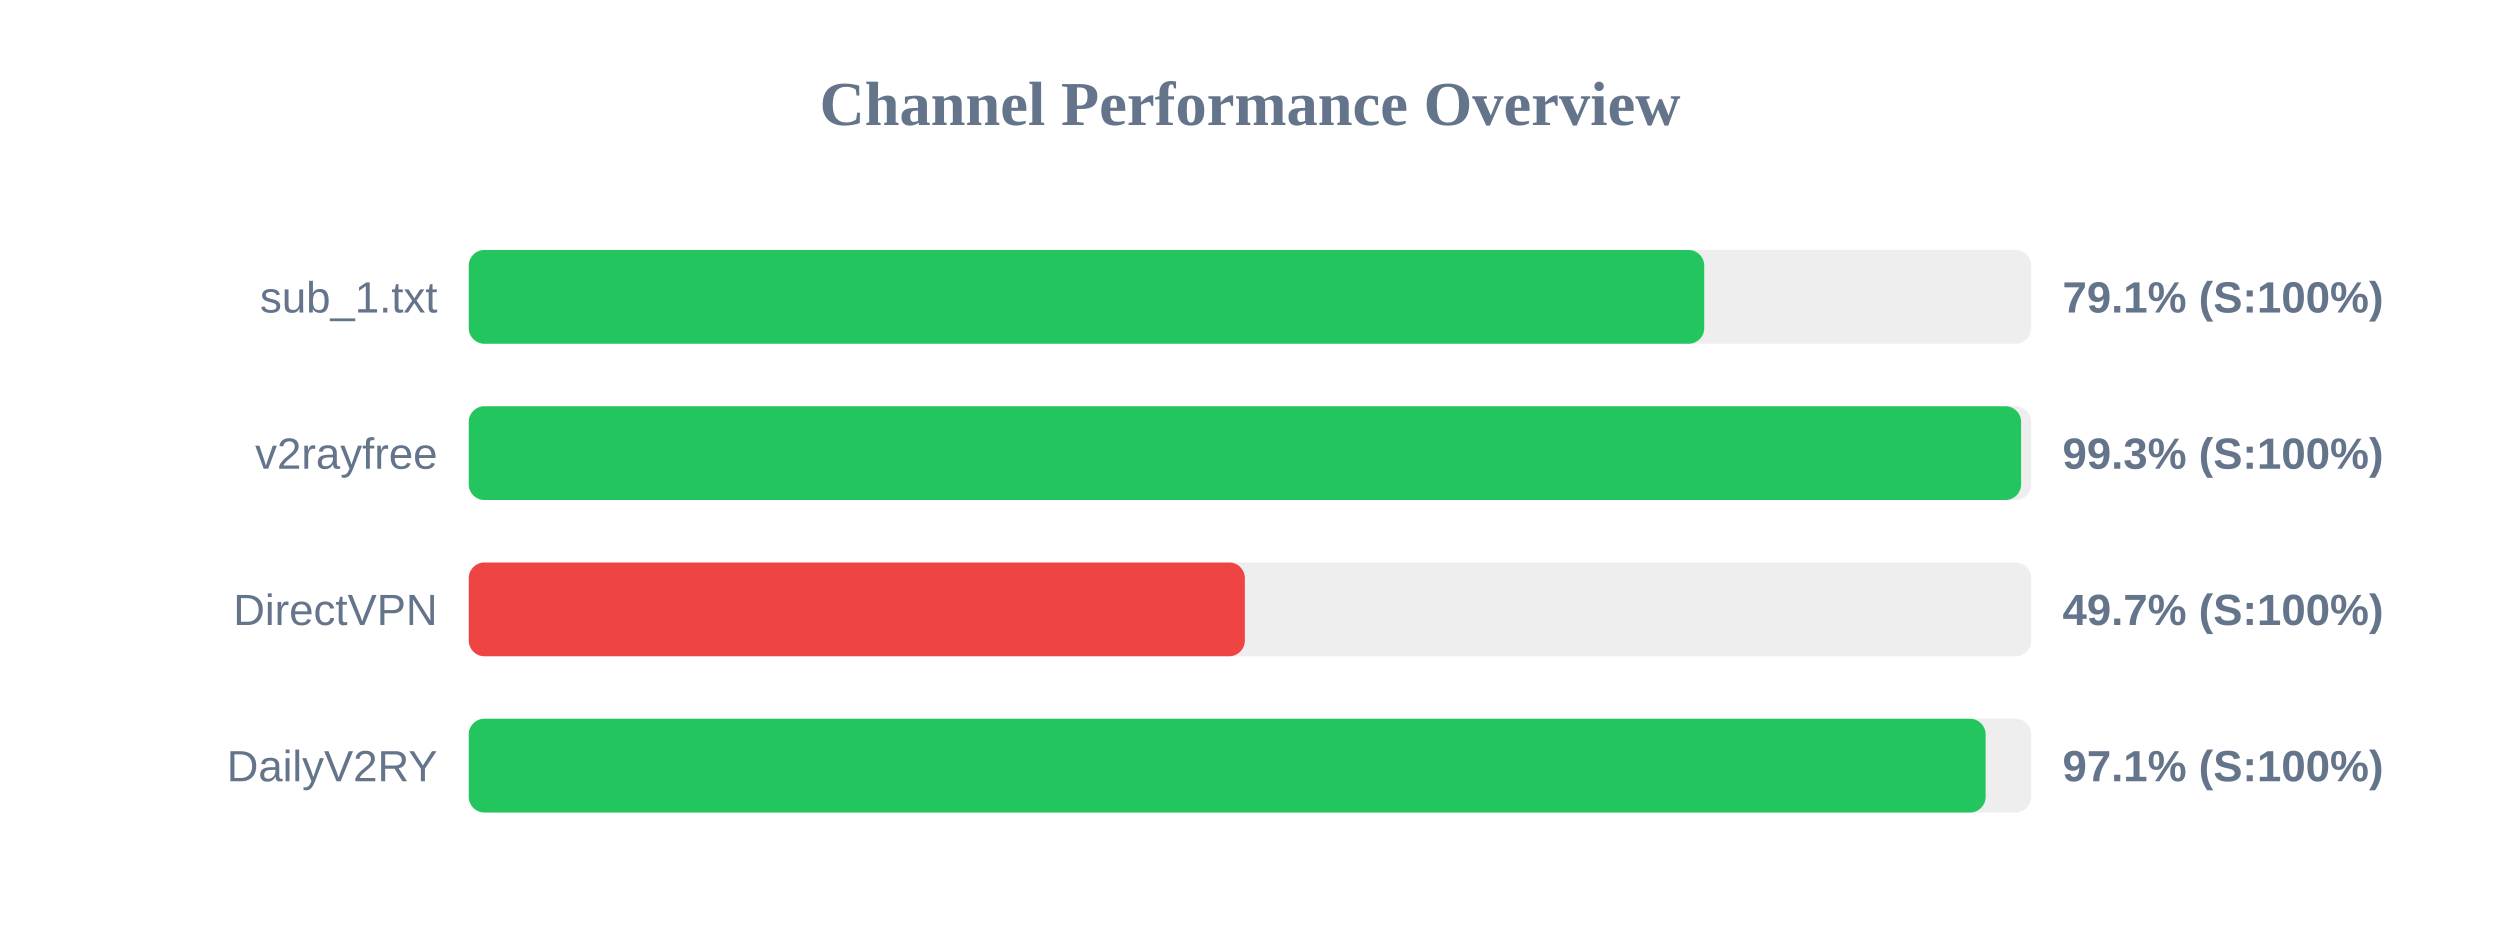
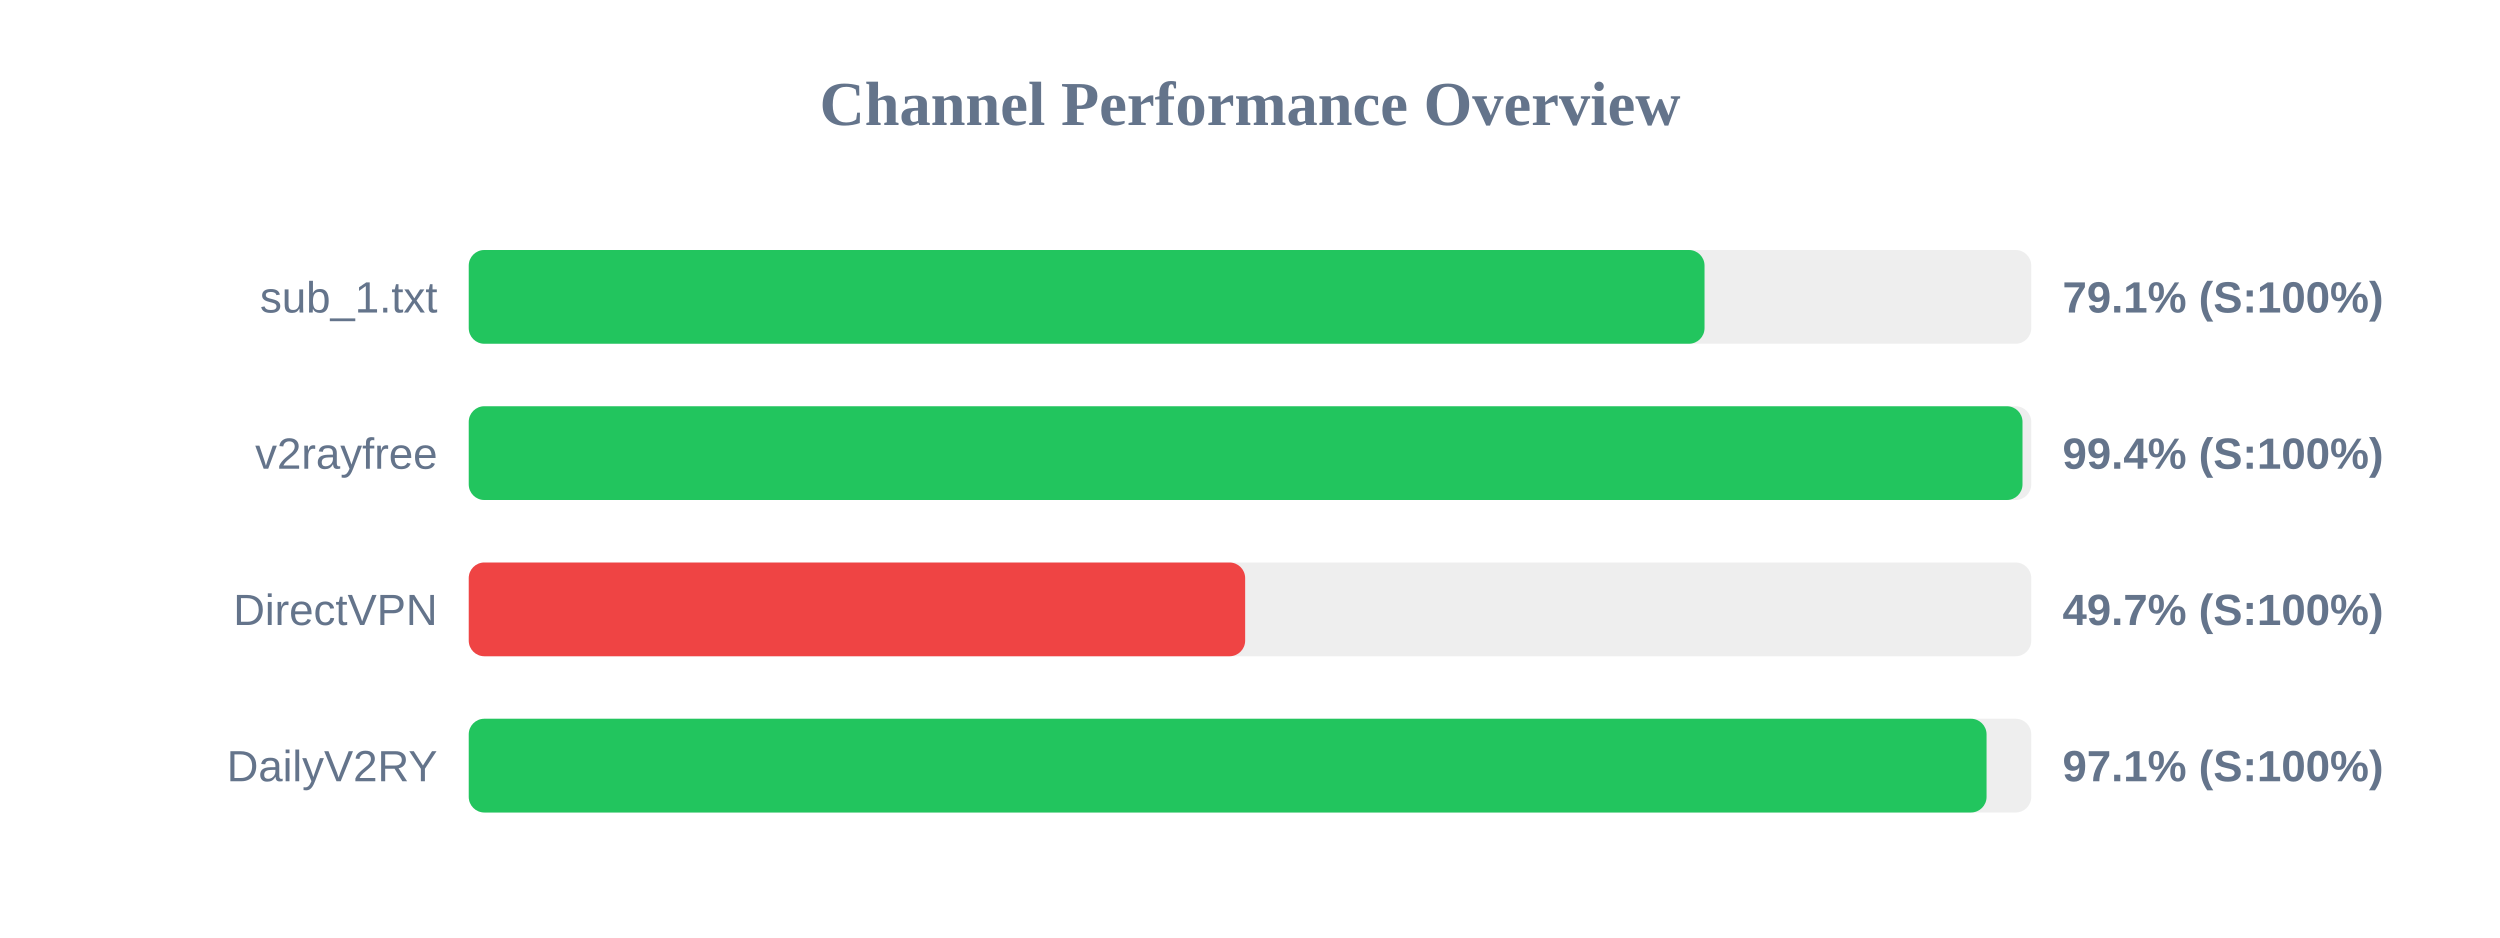
<svg xmlns="http://www.w3.org/2000/svg" width="800" height="300" version="1.1">
  <style>
        .row { font: 14px Arial; fill: #64748b; }
        .score { font: bold 14px Arial; fill: #64748b; }
    </style>
  <text x="400" y="40" text-anchor="middle" font-size="20px" font-weight="bold" fill="#64748b">Channel Performance Overview</text>
  <rect x="150" y="80" width="500" height="30" fill="#eee" rx="5" />
-   <rect x="150" y="80" width="395.35" height="30" fill="#22c55e" rx="5" />
+   <rect x="150" y="80" width="395.45" height="30" fill="#22c55e" rx="5" />
  <text x="140" y="100" text-anchor="end" class="row">sub_1.txt</text>
  <text x="660" y="100" text-anchor="start" class="score">79.1% (S:100%)</text>
  <rect x="150" y="130" width="500" height="30" fill="#eee" rx="5" />
-   <rect x="150" y="130" width="496.75" height="30" fill="#22c55e" rx="5" />
+   <rect x="150" y="130" width="497.2" height="30" fill="#22c55e" rx="5" />
  <text x="140" y="150" text-anchor="end" class="row">v2rayfree</text>
-   <text x="660" y="150" text-anchor="start" class="score">99.3% (S:100%)</text>
+   <text x="660" y="150" text-anchor="start" class="score">99.4% (S:100%)</text>
  <rect x="150" y="180" width="500" height="30" fill="#eee" rx="5" />
-   <rect x="150" y="180" width="248.35" height="30" fill="#ef4444" rx="5" />
+   <rect x="150" y="180" width="248.45" height="30" fill="#ef4444" rx="5" />
  <text x="140" y="200" text-anchor="end" class="row">DirectVPN</text>
  <text x="660" y="200" text-anchor="start" class="score">49.7% (S:100%)</text>
  <rect x="150" y="230" width="500" height="30" fill="#eee" rx="5" />
-   <rect x="150" y="230" width="485.4" height="30" fill="#22c55e" rx="5" />
+   <rect x="150" y="230" width="485.7" height="30" fill="#22c55e" rx="5" />
  <text x="140" y="250" text-anchor="end" class="row">DailyV2RY</text>
  <text x="660" y="250" text-anchor="start" class="score">97.1% (S:100%)</text>
</svg>
